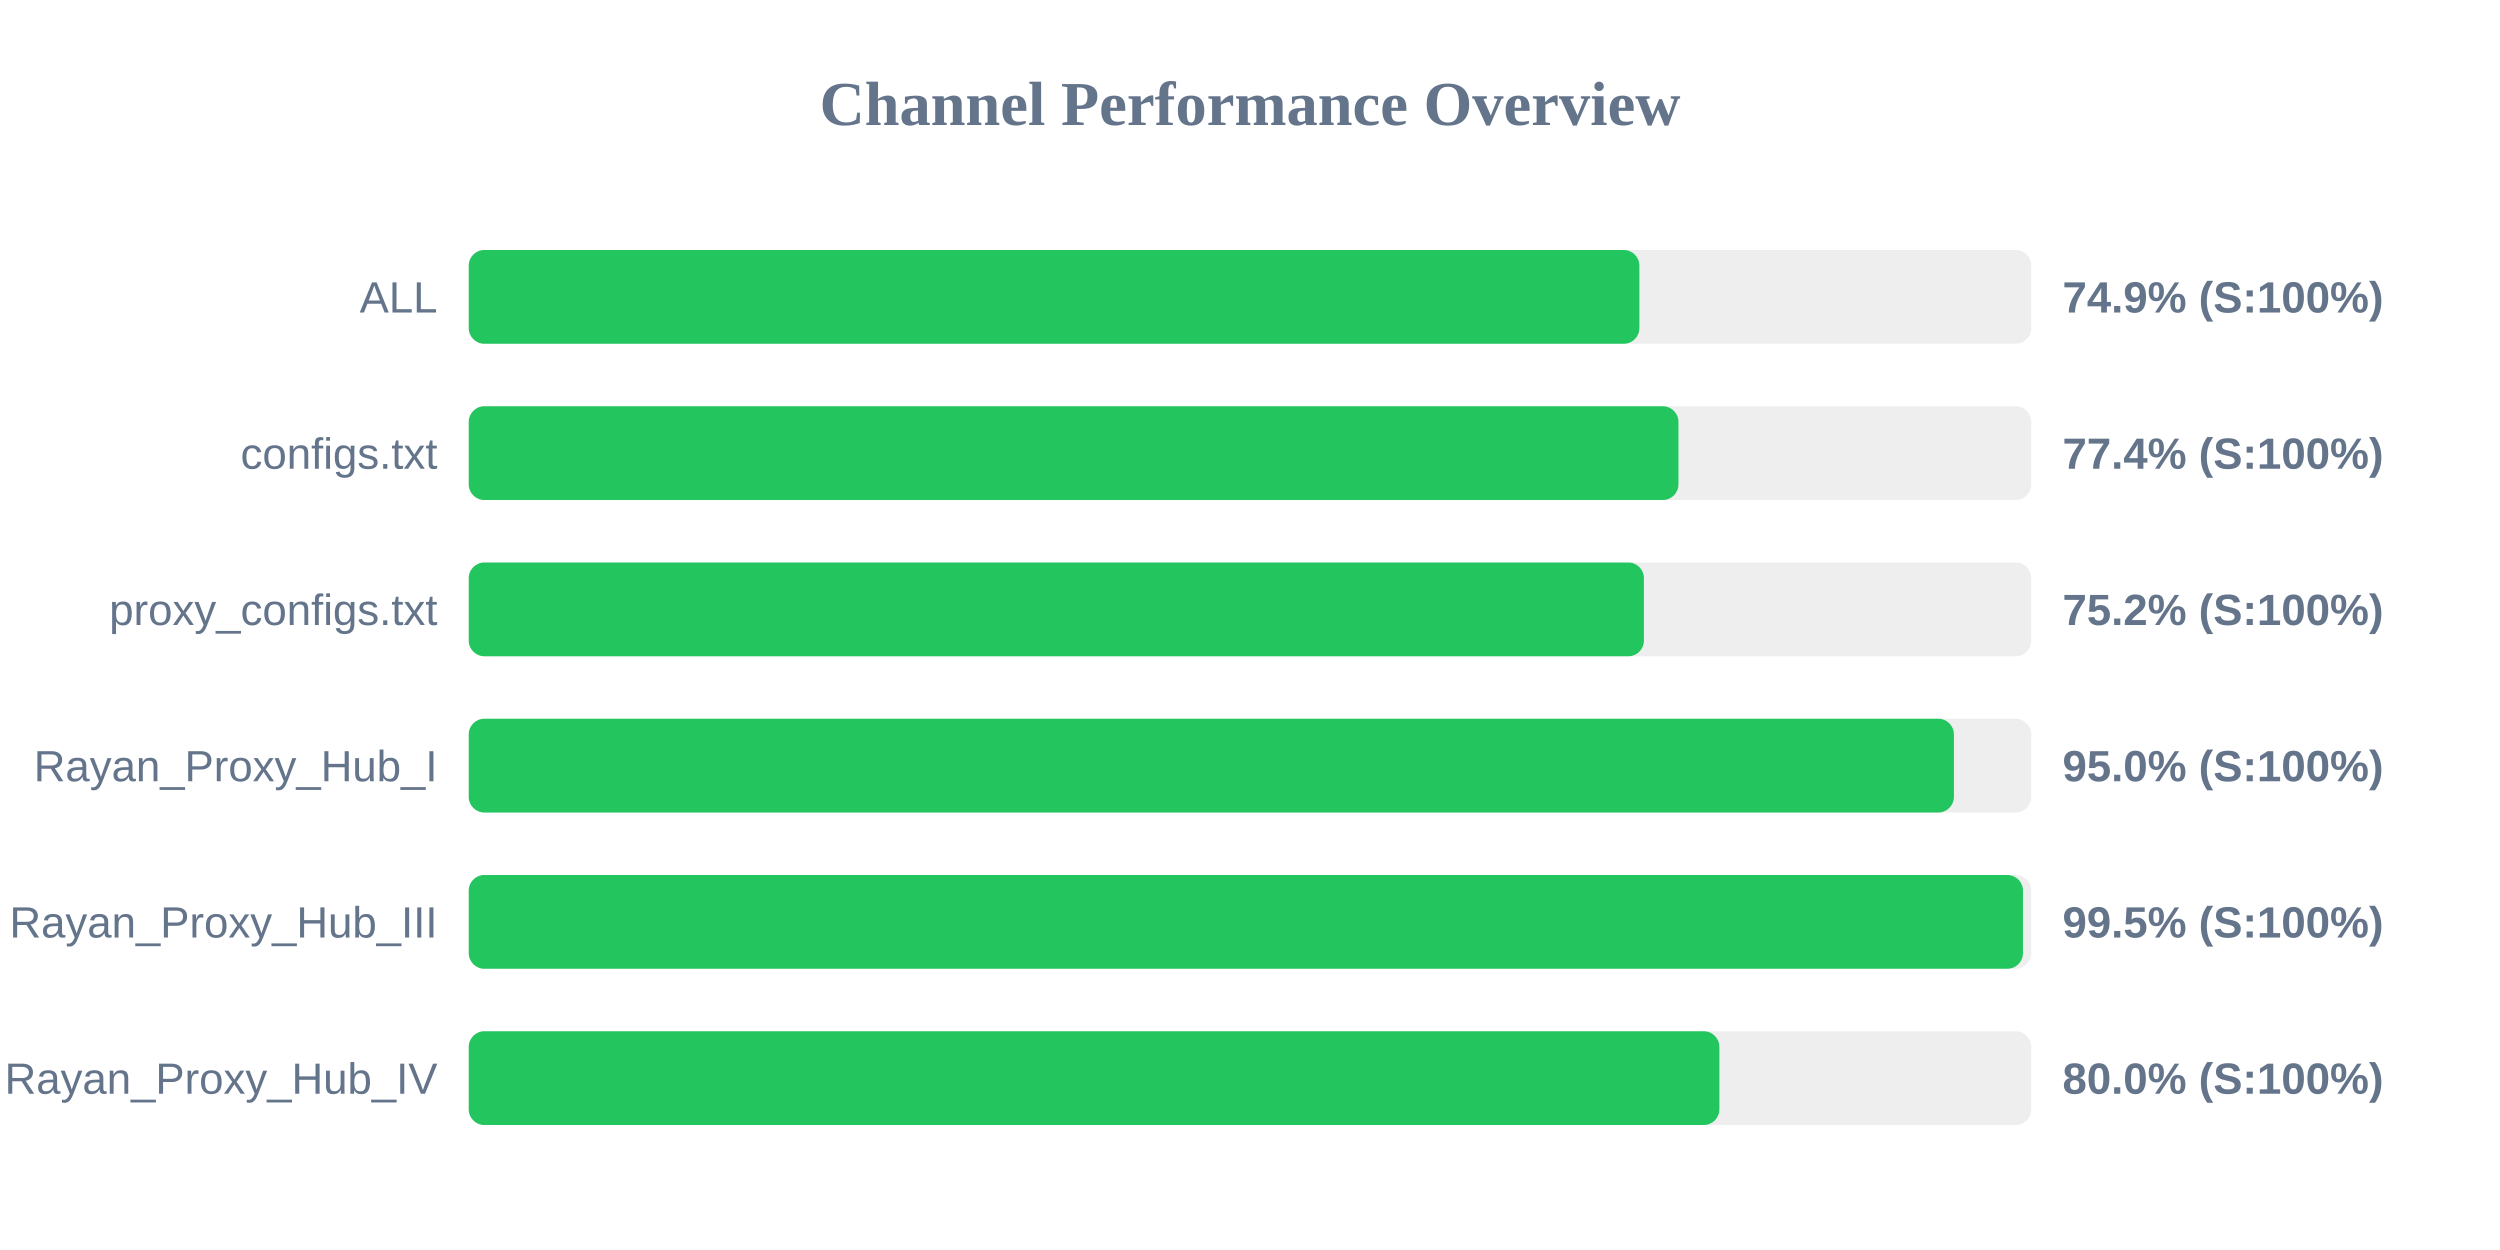
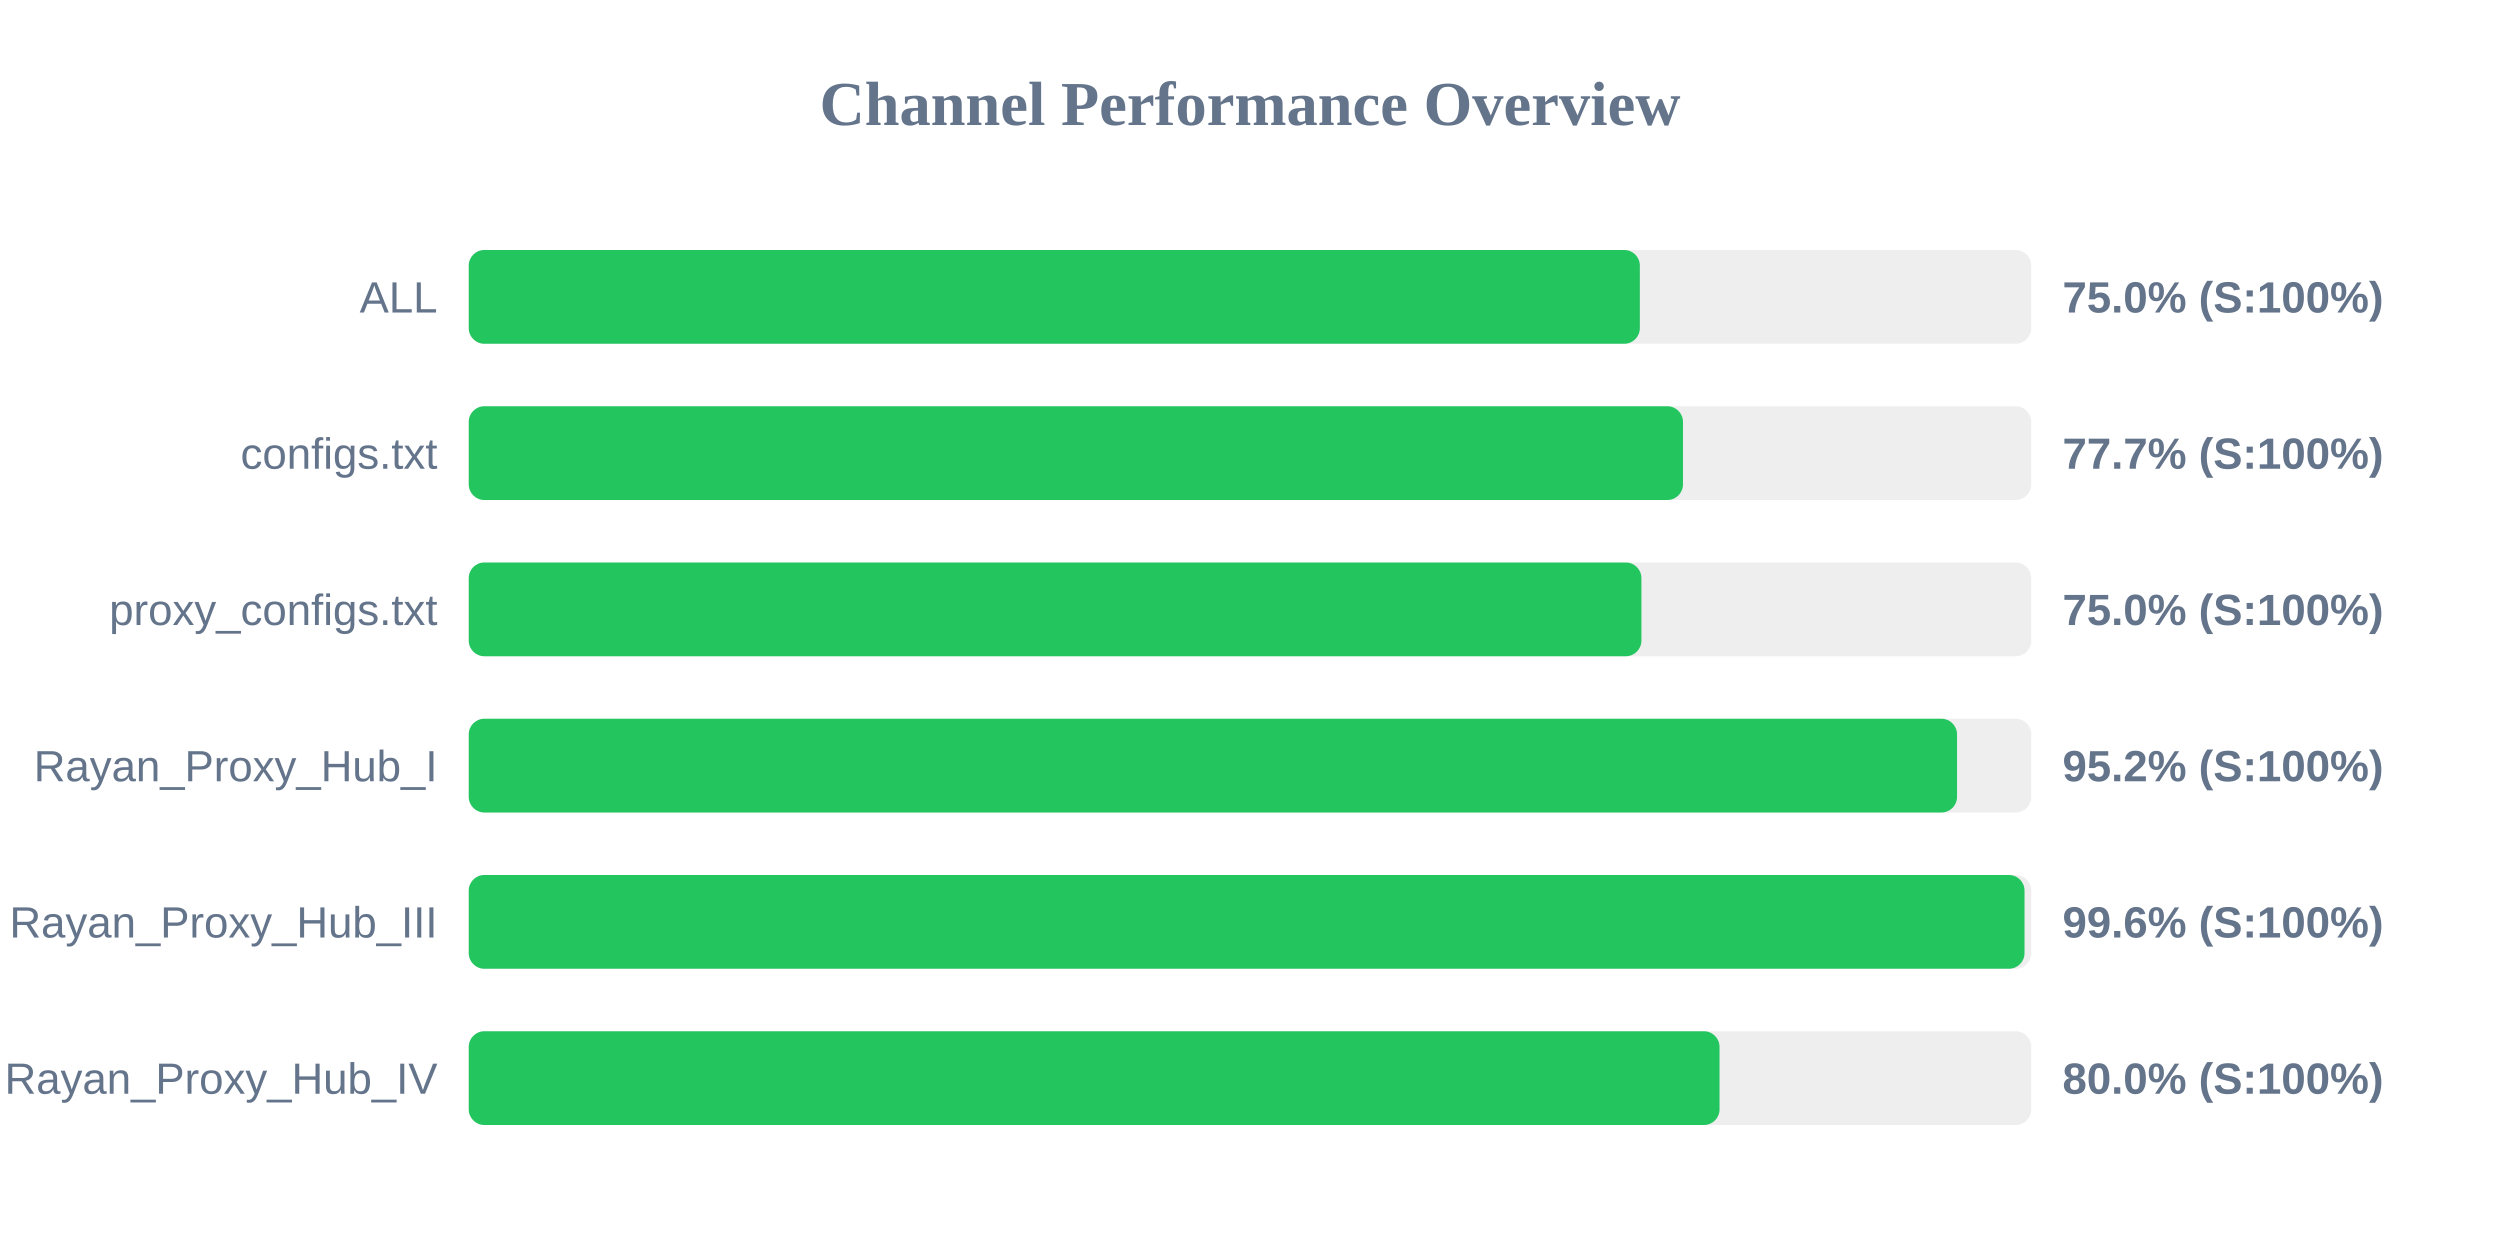
<svg xmlns="http://www.w3.org/2000/svg" width="800" height="400" version="1.1">
  <style>
        .row { font: 14px Arial; fill: #64748b; }
        .score { font: bold 14px Arial; fill: #64748b; }
    </style>
  <text x="400" y="40" text-anchor="middle" font-size="20px" font-weight="bold" fill="#64748b">Channel Performance Overview</text>
  <rect x="150" y="80" width="500" height="30" fill="#eee" rx="5" />
-   <rect x="150" y="80" width="374.6" height="30" fill="#22c55e" rx="5" />
+   <rect x="150" y="80" width="374.75" height="30" fill="#22c55e" rx="5" />
  <text x="140" y="100" text-anchor="end" class="row">ALL</text>
-   <text x="660" y="100" text-anchor="start" class="score">74.9% (S:100%)</text>
+   <text x="660" y="100" text-anchor="start" class="score">75.0% (S:100%)</text>
  <rect x="150" y="130" width="500" height="30" fill="#eee" rx="5" />
-   <rect x="150" y="130" width="387.1" height="30" fill="#22c55e" rx="5" />
+   <rect x="150" y="130" width="388.55" height="30" fill="#22c55e" rx="5" />
  <text x="140" y="150" text-anchor="end" class="row">configs.txt</text>
-   <text x="660" y="150" text-anchor="start" class="score">77.4% (S:100%)</text>
+   <text x="660" y="150" text-anchor="start" class="score">77.7% (S:100%)</text>
  <rect x="150" y="180" width="500" height="30" fill="#eee" rx="5" />
-   <rect x="150" y="180" width="376.05" height="30" fill="#22c55e" rx="5" />
+   <rect x="150" y="180" width="375.25" height="30" fill="#22c55e" rx="5" />
  <text x="140" y="200" text-anchor="end" class="row">proxy_configs.txt</text>
-   <text x="660" y="200" text-anchor="start" class="score">75.2% (S:100%)</text>
+   <text x="660" y="200" text-anchor="start" class="score">75.0% (S:100%)</text>
  <rect x="150" y="230" width="500" height="30" fill="#eee" rx="5" />
-   <rect x="150" y="230" width="475.25" height="30" fill="#22c55e" rx="5" />
+   <rect x="150" y="230" width="476.25" height="30" fill="#22c55e" rx="5" />
  <text x="140" y="250" text-anchor="end" class="row">Rayan_Proxy_Hub_I</text>
-   <text x="660" y="250" text-anchor="start" class="score">95.0% (S:100%)</text>
+   <text x="660" y="250" text-anchor="start" class="score">95.2% (S:100%)</text>
  <rect x="150" y="280" width="500" height="30" fill="#eee" rx="5" />
-   <rect x="150" y="280" width="497.35" height="30" fill="#22c55e" rx="5" />
+   <rect x="150" y="280" width="497.85" height="30" fill="#22c55e" rx="5" />
  <text x="140" y="300" text-anchor="end" class="row">Rayan_Proxy_Hub_III</text>
-   <text x="660" y="300" text-anchor="start" class="score">99.5% (S:100%)</text>
+   <text x="660" y="300" text-anchor="start" class="score">99.6% (S:100%)</text>
  <rect x="150" y="330" width="500" height="30" fill="#eee" rx="5" />
-   <rect x="150" y="330" width="400.2" height="30" fill="#22c55e" rx="5" />
+   <rect x="150" y="330" width="400.25" height="30" fill="#22c55e" rx="5" />
  <text x="140" y="350" text-anchor="end" class="row">Rayan_Proxy_Hub_IV</text>
  <text x="660" y="350" text-anchor="start" class="score">80.0% (S:100%)</text>
</svg>
